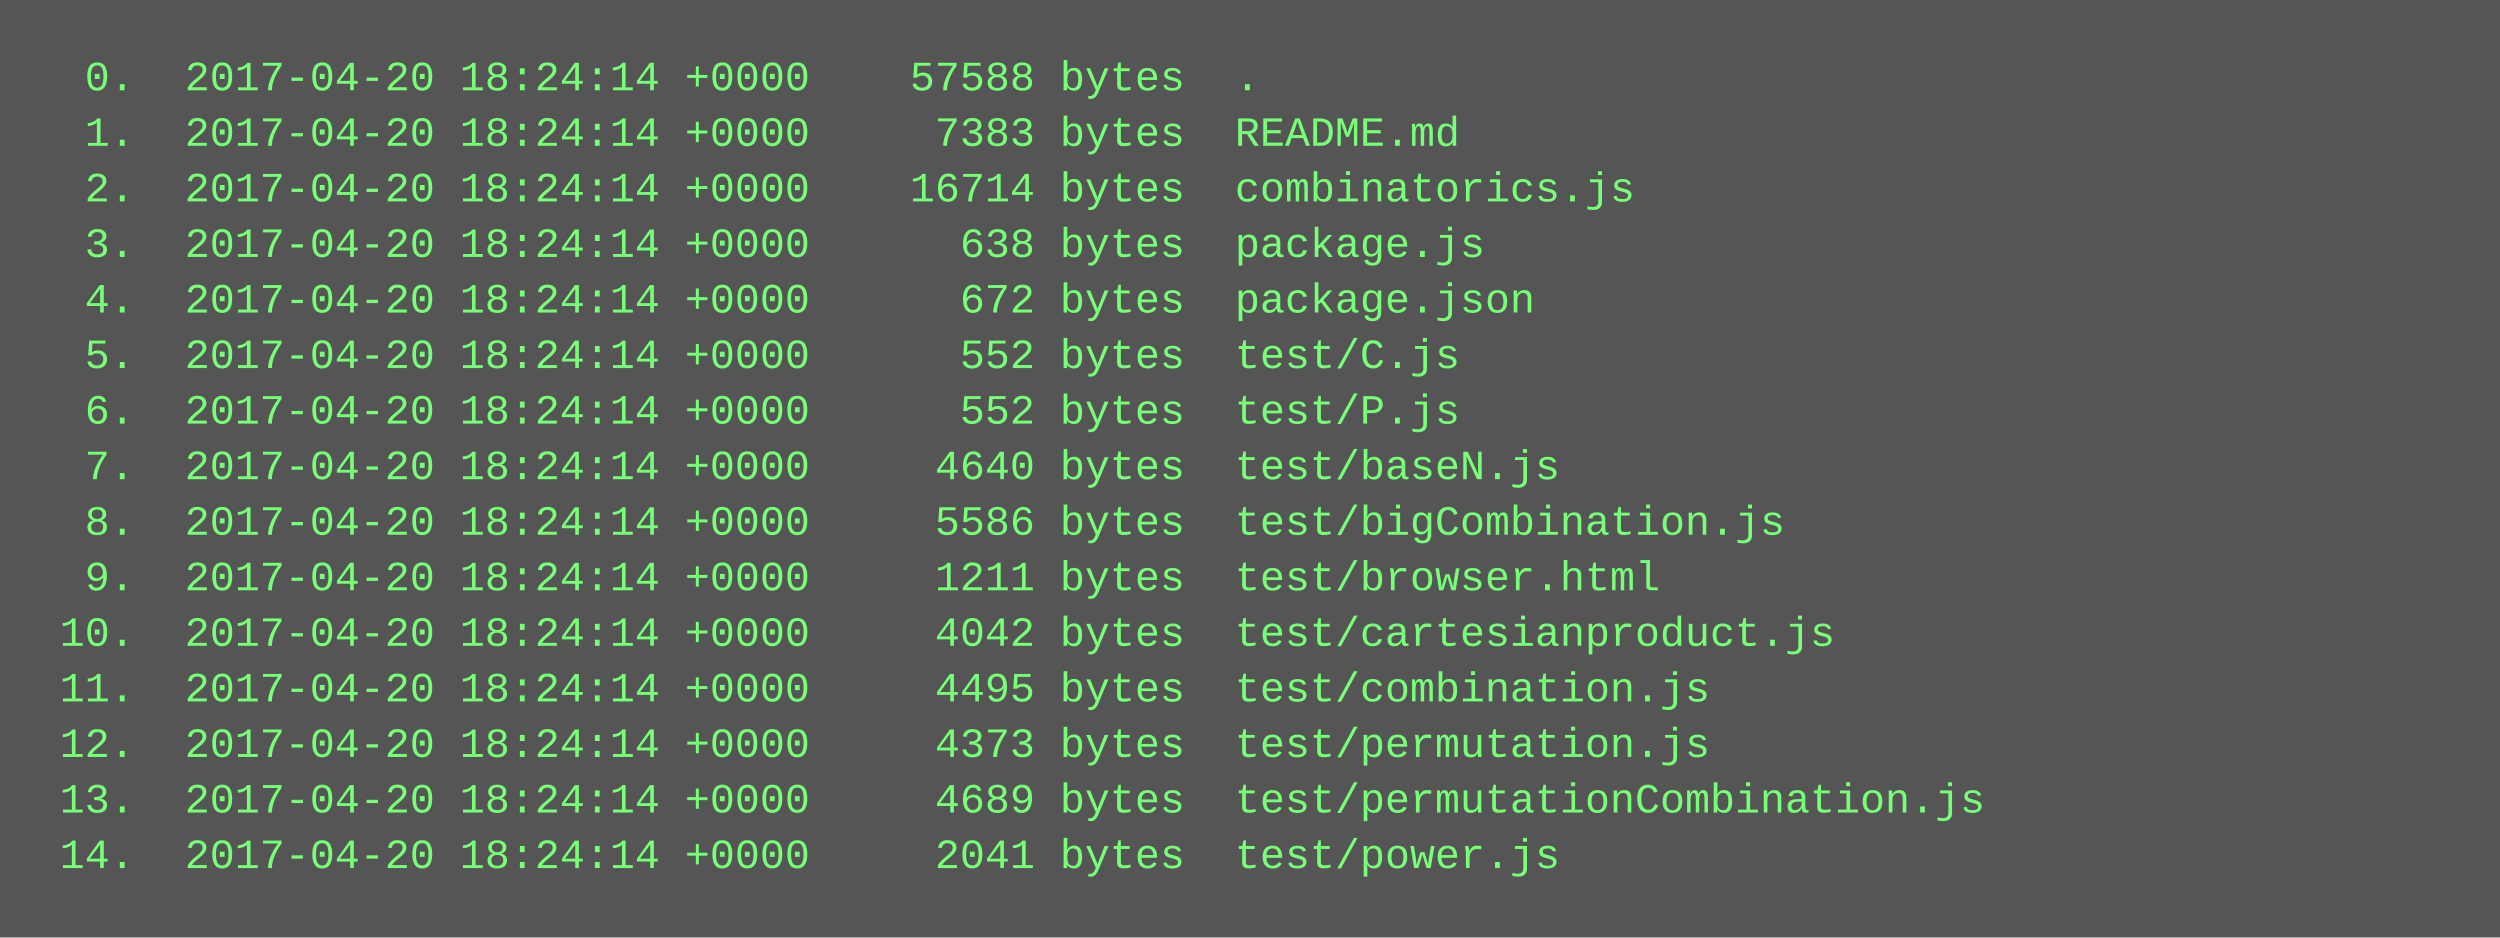
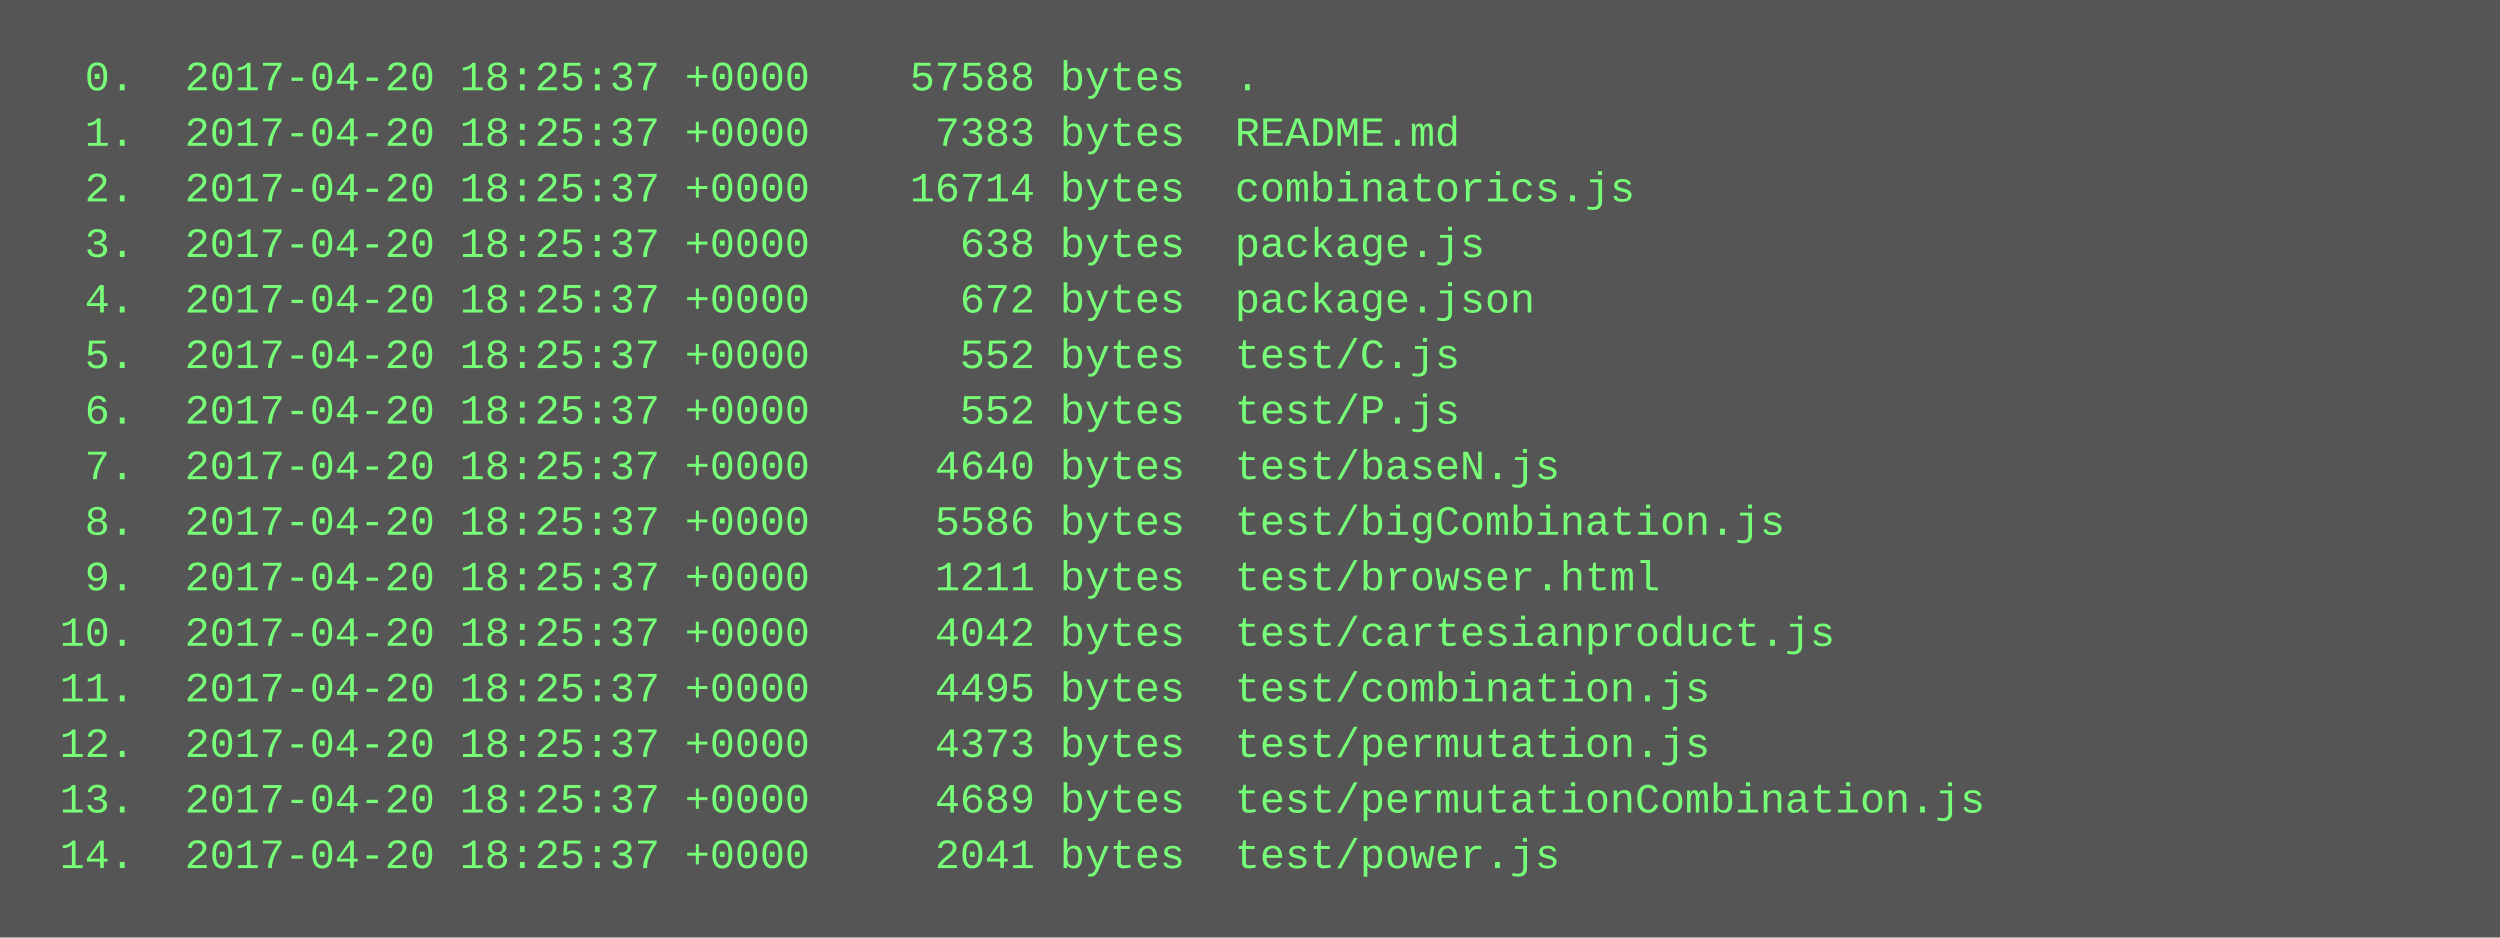
<svg xmlns="http://www.w3.org/2000/svg" height="270" width="720">
  <rect height="270" fill="#555" width="720" />
  <text fill="#7f7" font-family="Courier New" font-size="12" xml:space="preserve">
-     <tspan x="10" y="26">  0.  2017-04-20 18:24:14 +0000    57588 bytes  .</tspan>
-     <tspan x="10" y="42">  1.  2017-04-20 18:24:14 +0000     7383 bytes  README.md</tspan>
-     <tspan x="10" y="58">  2.  2017-04-20 18:24:14 +0000    16714 bytes  combinatorics.js</tspan>
-     <tspan x="10" y="74">  3.  2017-04-20 18:24:14 +0000      638 bytes  package.js</tspan>
-     <tspan x="10" y="90">  4.  2017-04-20 18:24:14 +0000      672 bytes  package.json</tspan>
-     <tspan x="10" y="106">  5.  2017-04-20 18:24:14 +0000      552 bytes  test/C.js</tspan>
-     <tspan x="10" y="122">  6.  2017-04-20 18:24:14 +0000      552 bytes  test/P.js</tspan>
-     <tspan x="10" y="138">  7.  2017-04-20 18:24:14 +0000     4640 bytes  test/baseN.js</tspan>
-     <tspan x="10" y="154">  8.  2017-04-20 18:24:14 +0000     5586 bytes  test/bigCombination.js</tspan>
-     <tspan x="10" y="170">  9.  2017-04-20 18:24:14 +0000     1211 bytes  test/browser.html</tspan>
-     <tspan x="10" y="186"> 10.  2017-04-20 18:24:14 +0000     4042 bytes  test/cartesianproduct.js</tspan>
-     <tspan x="10" y="202"> 11.  2017-04-20 18:24:14 +0000     4495 bytes  test/combination.js</tspan>
-     <tspan x="10" y="218"> 12.  2017-04-20 18:24:14 +0000     4373 bytes  test/permutation.js</tspan>
-     <tspan x="10" y="234"> 13.  2017-04-20 18:24:14 +0000     4689 bytes  test/permutationCombination.js</tspan>
-     <tspan x="10" y="250"> 14.  2017-04-20 18:24:14 +0000     2041 bytes  test/power.js</tspan>
+     <tspan x="10" y="26">  0.  2017-04-20 18:25:37 +0000    57588 bytes  .</tspan>
+     <tspan x="10" y="42">  1.  2017-04-20 18:25:37 +0000     7383 bytes  README.md</tspan>
+     <tspan x="10" y="58">  2.  2017-04-20 18:25:37 +0000    16714 bytes  combinatorics.js</tspan>
+     <tspan x="10" y="74">  3.  2017-04-20 18:25:37 +0000      638 bytes  package.js</tspan>
+     <tspan x="10" y="90">  4.  2017-04-20 18:25:37 +0000      672 bytes  package.json</tspan>
+     <tspan x="10" y="106">  5.  2017-04-20 18:25:37 +0000      552 bytes  test/C.js</tspan>
+     <tspan x="10" y="122">  6.  2017-04-20 18:25:37 +0000      552 bytes  test/P.js</tspan>
+     <tspan x="10" y="138">  7.  2017-04-20 18:25:37 +0000     4640 bytes  test/baseN.js</tspan>
+     <tspan x="10" y="154">  8.  2017-04-20 18:25:37 +0000     5586 bytes  test/bigCombination.js</tspan>
+     <tspan x="10" y="170">  9.  2017-04-20 18:25:37 +0000     1211 bytes  test/browser.html</tspan>
+     <tspan x="10" y="186"> 10.  2017-04-20 18:25:37 +0000     4042 bytes  test/cartesianproduct.js</tspan>
+     <tspan x="10" y="202"> 11.  2017-04-20 18:25:37 +0000     4495 bytes  test/combination.js</tspan>
+     <tspan x="10" y="218"> 12.  2017-04-20 18:25:37 +0000     4373 bytes  test/permutation.js</tspan>
+     <tspan x="10" y="234"> 13.  2017-04-20 18:25:37 +0000     4689 bytes  test/permutationCombination.js</tspan>
+     <tspan x="10" y="250"> 14.  2017-04-20 18:25:37 +0000     2041 bytes  test/power.js</tspan>
  </text>
</svg>
